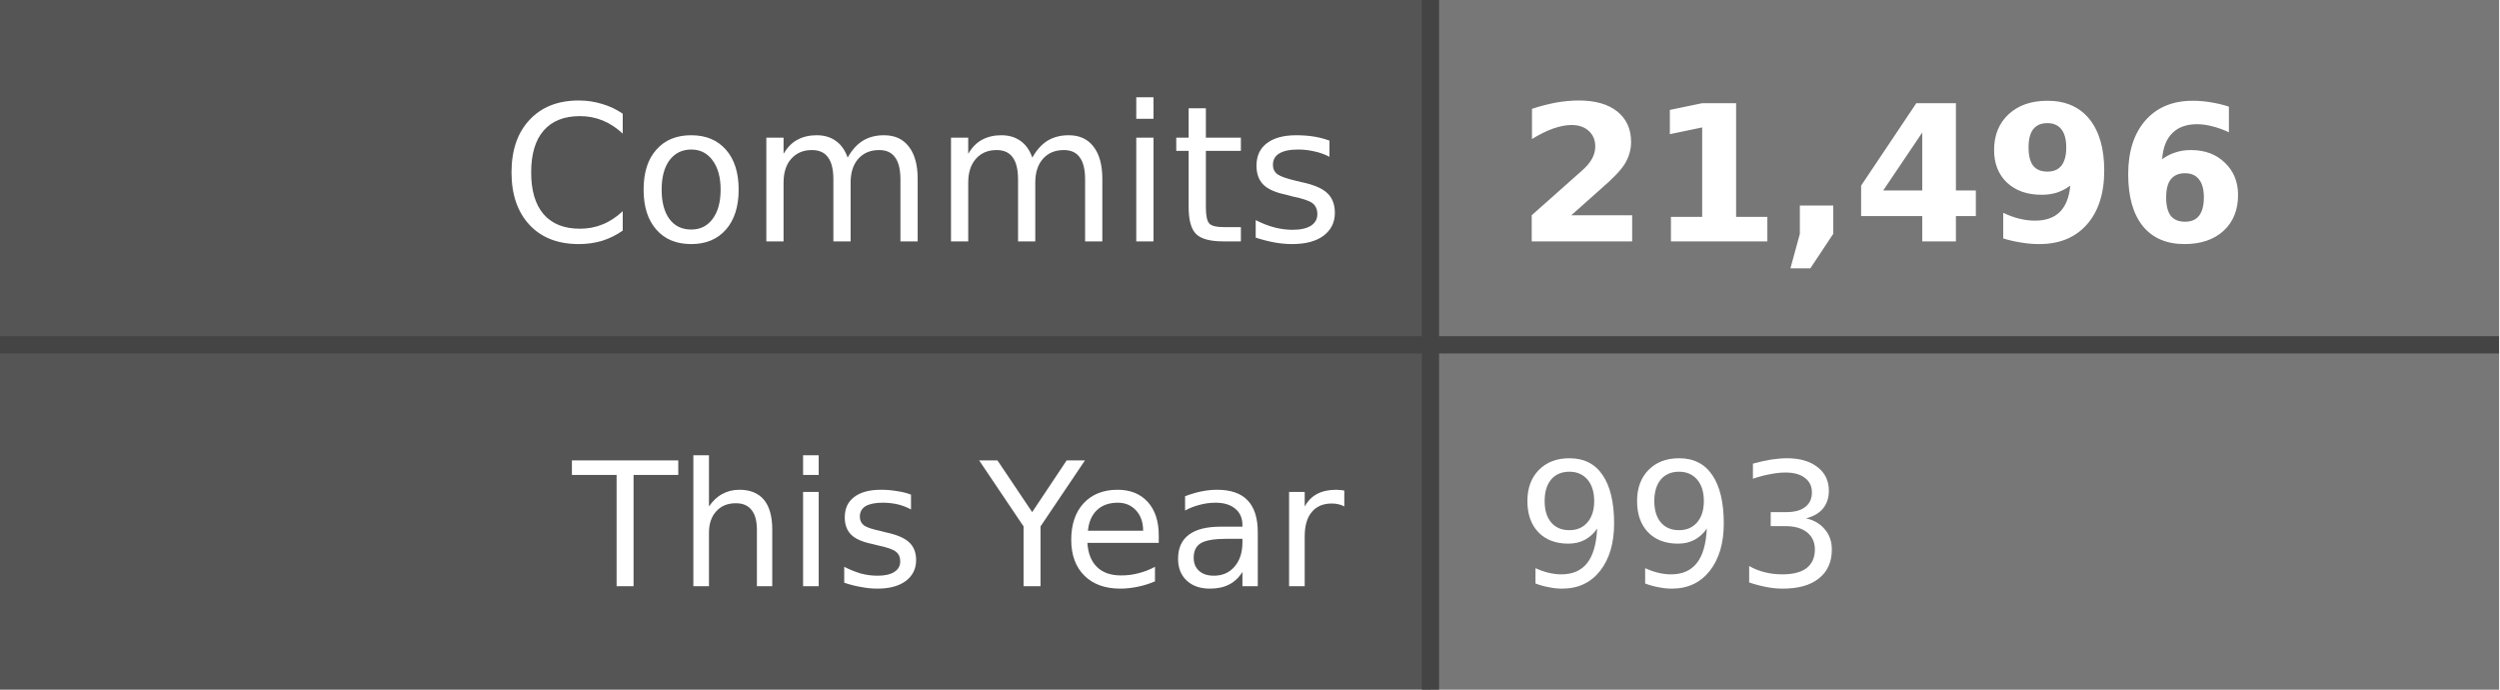
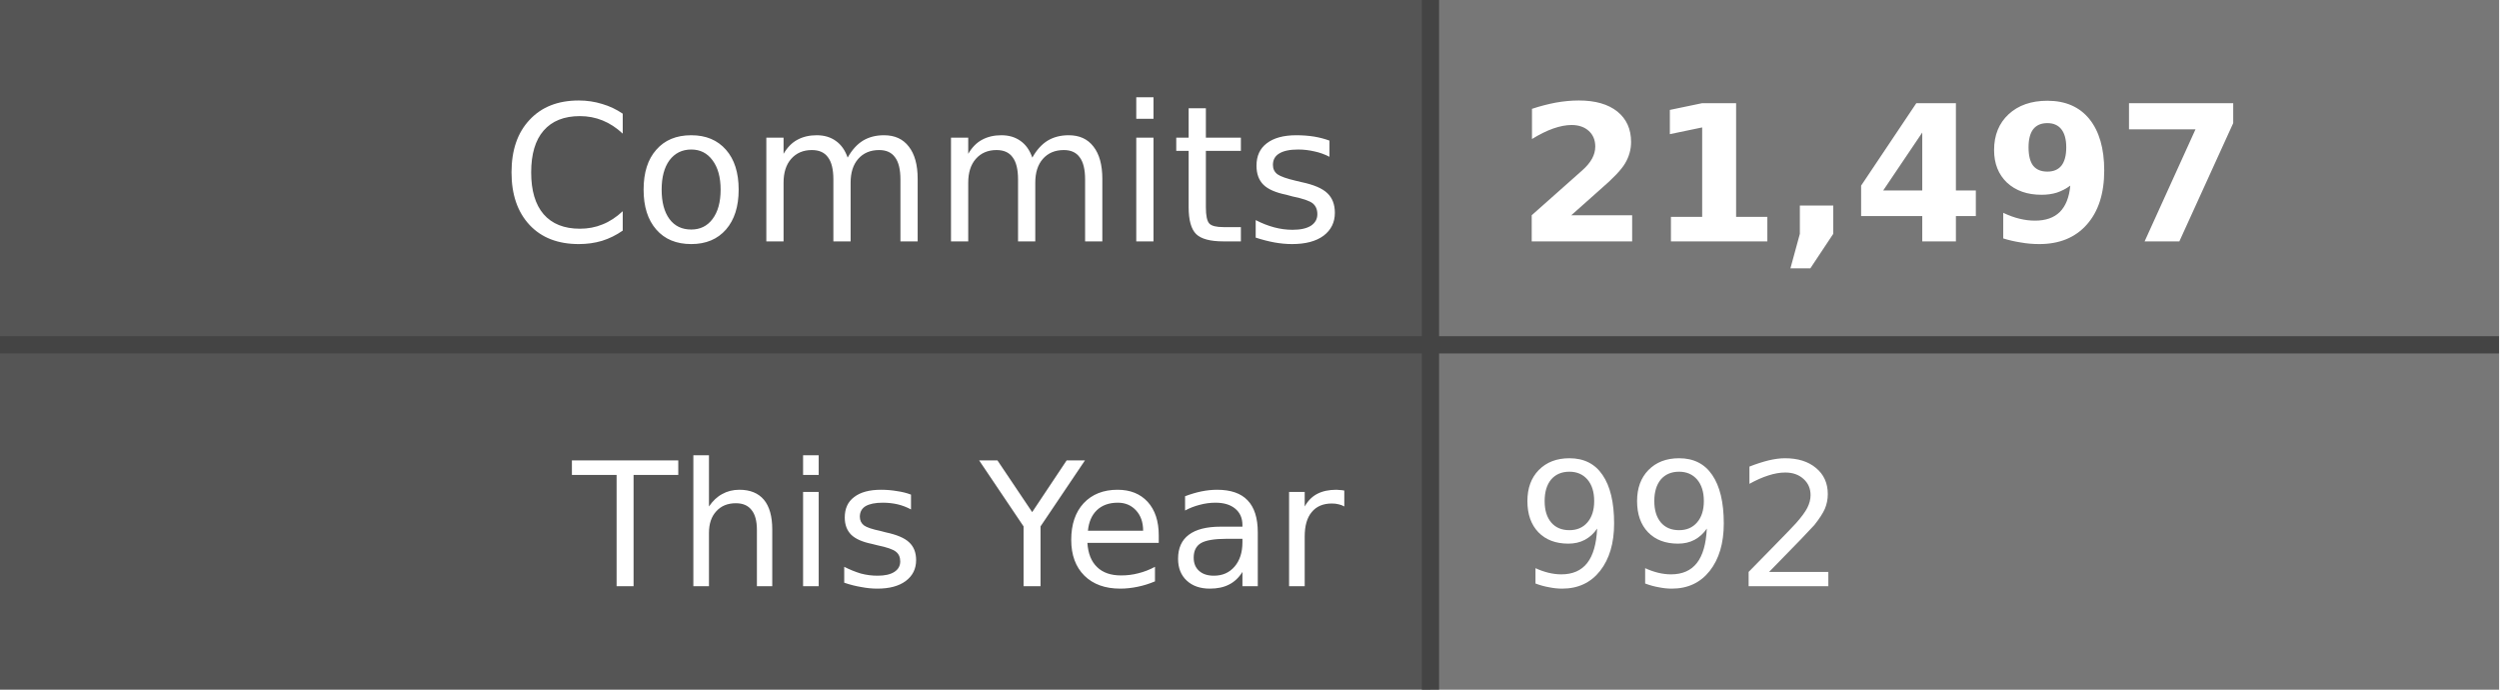
- <svg xmlns="http://www.w3.org/2000/svg" width="145" height="40" role="img" aria-label="Commits: 21,496, This Year: 993">
+ <svg xmlns="http://www.w3.org/2000/svg" width="145" height="40" role="img" aria-label="Commits: 21,497, This Year: 992">
  <style>
    .label-bg { fill: #555; }
    .value-bg { fill: #777; }
    .label-text { fill: #fff; }
    .value-text { fill: #fff; }
    .divider { stroke: #444; }
    
    @media (prefers-color-scheme: dark) {
      .label-bg { fill: #2d333b; }
      .value-bg { fill: #444c56; }
      .label-text { fill: #adbac7; }
      .value-text { fill: #cdd9e5; }
      .divider { stroke: #545d68; }
    }
    
    @media (prefers-color-scheme: light) {
      .label-bg { fill: #e1e4e8; }
      .value-bg { fill: #fafbfc; }
      .label-text { fill: #24292e; }
      .value-text { fill: #24292e; }
      .divider { stroke: #d1d5da; }
    }
  </style>
  <rect class="label-bg" width="83" height="20" x="0" y="0" />
  <rect class="value-bg" width="62" height="20" x="83" y="0" />
  <rect class="label-bg" width="83" height="20" x="0" y="20" />
  <rect class="value-bg" width="62" height="20" x="83" y="20" />
  <line class="divider" x1="0" y1="20" x2="145" y2="20" stroke-width="1" />
  <line class="divider" x1="83" y1="0" x2="83" y2="40" stroke-width="1" />
  <g font-family="Verdana,Geneva,DejaVu Sans,sans-serif" text-rendering="geometricPrecision" font-size="11">
    <text class="label-text" x="78" y="14" text-anchor="end">Commits</text>
-     <text class="value-text" x="88" y="14" text-anchor="start" font-weight="bold">21,496</text>
+     <text class="value-text" x="88" y="14" text-anchor="start" font-weight="bold">21,497</text>
    <text class="label-text" x="78" y="34" text-anchor="end" font-size="10">This Year</text>
-     <text class="value-text" x="88" y="34" text-anchor="start" font-size="10">993</text>
+     <text class="value-text" x="88" y="34" text-anchor="start" font-size="10">992</text>
  </g>
</svg>
